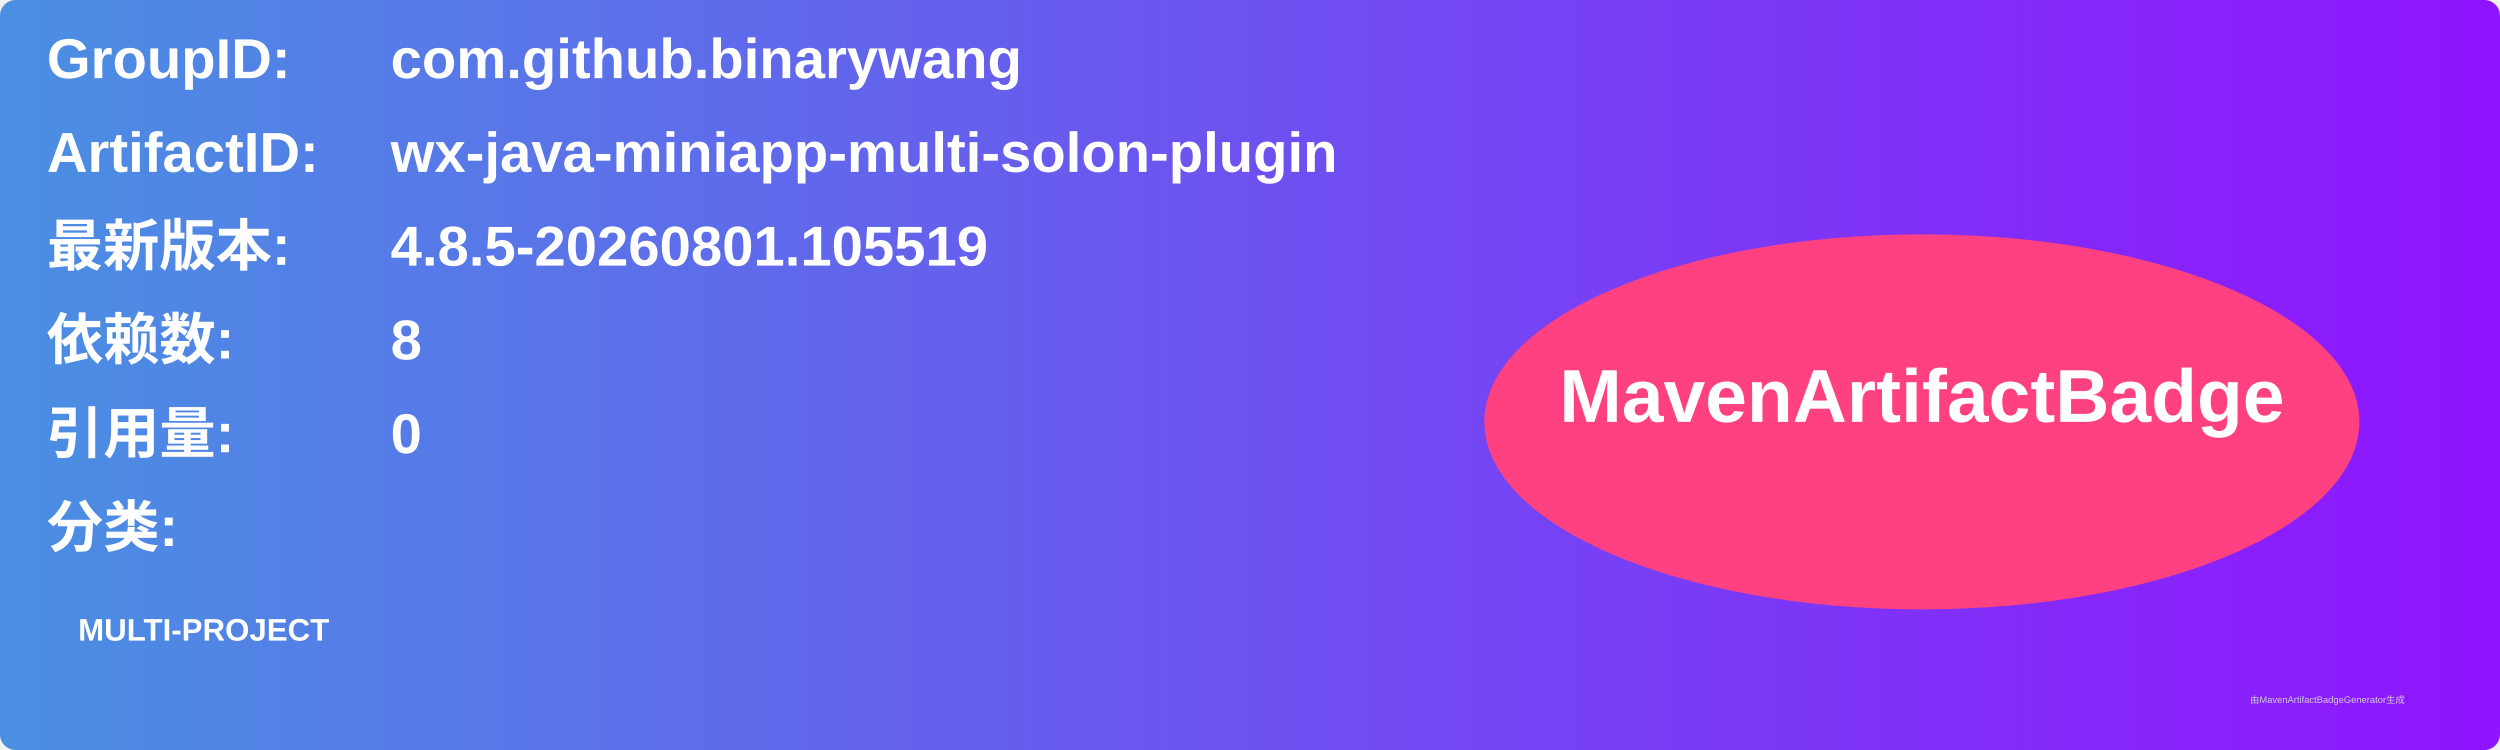
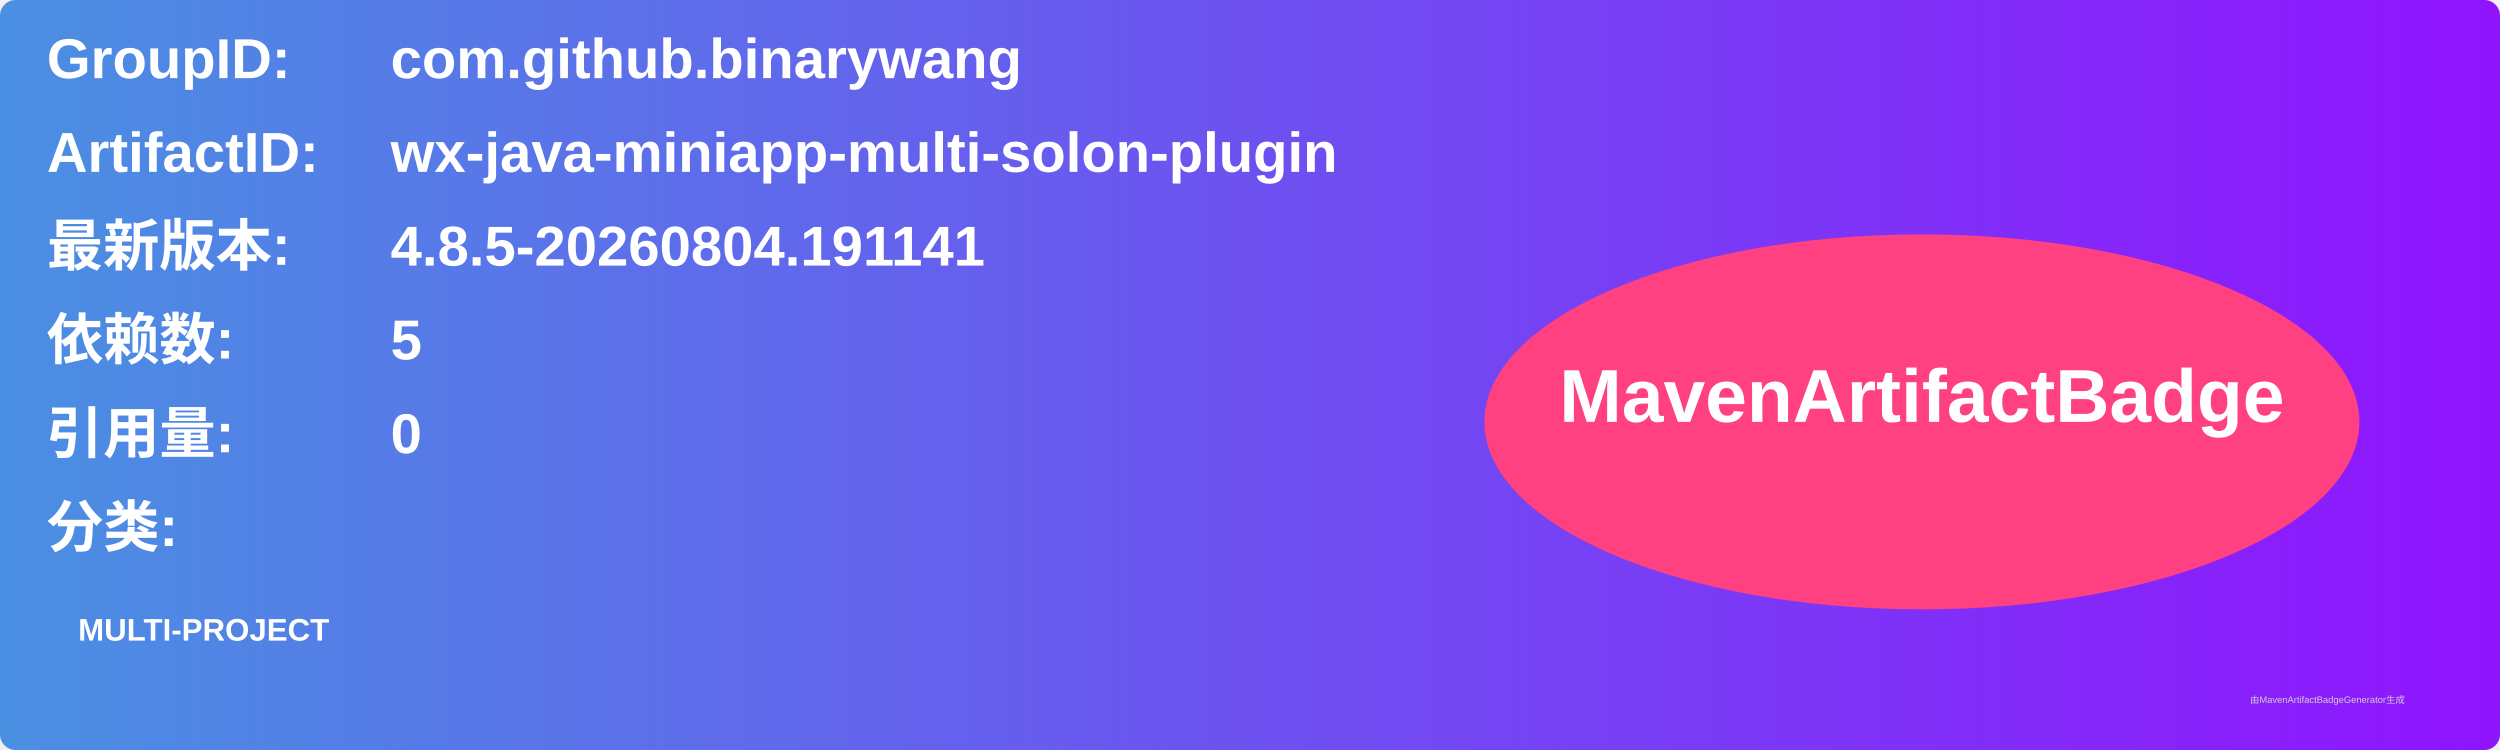
<svg xmlns="http://www.w3.org/2000/svg" width="800" height="240" viewBox="0 0 800 240">
  <linearGradient id="grad" x1="0%" y1="0%" x2="100%" y2="0%">
    <stop offset="0%" stop-color="#4a90e2" />
    <stop offset="100%" stop-color="#9013fe" />
  </linearGradient>
  <rect width="100%" height="100%" rx="5" ry="5" fill="url(#grad)" />
  <g transform="translate(15, 15)">
    <text x="0" y="10" font-family="Arial" font-size="18" fill="white" font-weight="bold" width="260">GroupID:</text>
    <text x="110" y="10" font-family="Arial" font-size="18" fill="white" font-weight="bold" width="460">com.github.binarywang</text>
    <text x="0" y="40" font-family="Arial" font-size="18" fill="white" font-weight="bold" width="260">ArtifactID:</text>
    <text x="110" y="40" font-family="Arial" font-size="18" fill="white" font-weight="bold" width="460">wx-java-miniapp-multi-solon-plugin</text>
    <text x="0" y="70" font-family="Arial" font-size="18" fill="white" font-weight="bold">最新版本:</text>
    <text x="110" y="70" font-family="Arial" font-size="18" fill="white" font-weight="bold">
-       <tspan font-weight="bold">4.8.5-20260801.105519</tspan>
+       <tspan font-weight="bold">4.8.5-20260804.191141</tspan>
    </text>
    <text x="0" y="100" font-family="Arial" font-size="18" fill="white" font-weight="bold">依赖数: </text>
    <text x="110" y="100" font-family="Arial" font-size="18" fill="white">
-       <tspan font-weight="bold">8</tspan>
+       <tspan font-weight="bold">5</tspan>
    </text>
    <text x="0" y="130" font-family="Arial" font-size="18" fill="white" font-weight="bold">引用量: </text>
    <text x="110" y="130" font-family="Arial" font-size="18" fill="white">
      <tspan font-weight="bold">0</tspan>
    </text>
    <text x="0" y="160" font-family="Arial" font-size="18" fill="white" font-weight="bold">分类:</text>
    <text x="10" y="190" font-family="Arial" font-size="10" fill="white">
      <tspan font-weight="bold">MULTI-PROJECT</tspan>
    </text>
    <ellipse cx="600" cy="120" rx="140" ry="60" fill="#ff4081" />
    <text x="600" y="120" text-anchor="middle" font-family="Arial" font-size="24" fill="white" font-weight="bold">MavenArtifactBadge</text>
  </g>
  <text x="720" y="225" font-family="Arial" font-size="3" fill="#d0d0d0">由MavenArtifactBadgeGenerator生成</text>
</svg>
